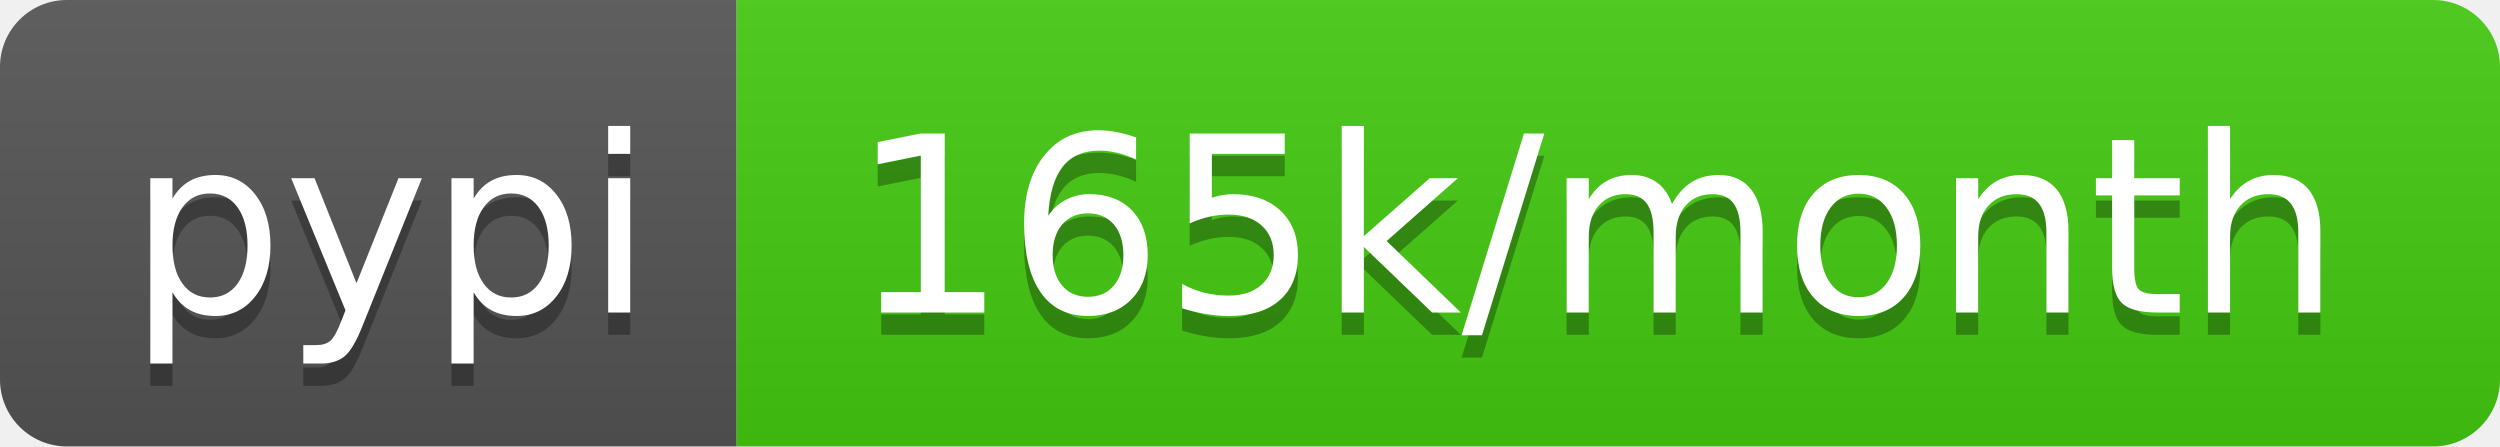
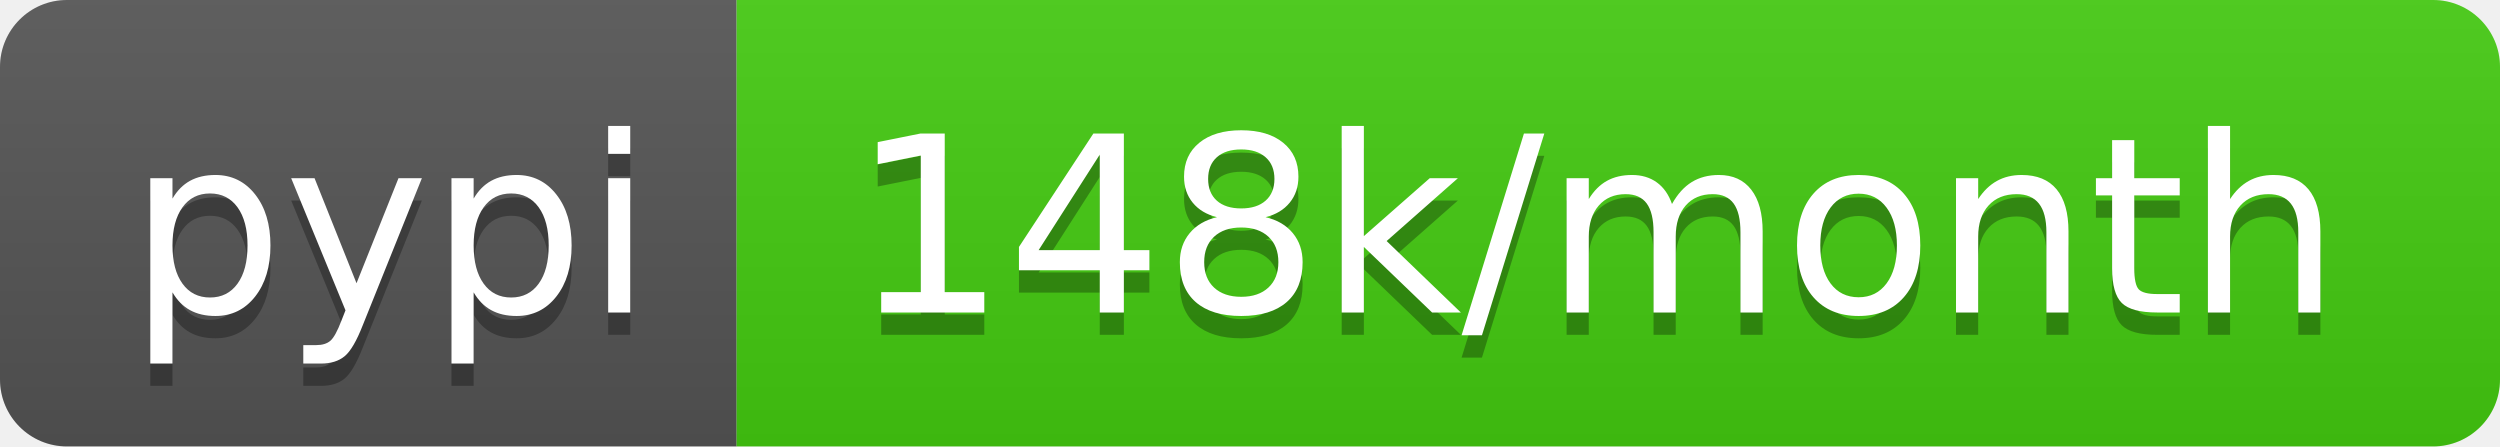
- <svg xmlns="http://www.w3.org/2000/svg" width="112" height="20" role="img" aria-label="pypi: 165k/month">
+ <svg xmlns="http://www.w3.org/2000/svg" width="112" height="20" role="img" aria-label="pypi: 148k/month">
  <linearGradient id="s" x2="0" y2="100%">
    <stop offset="0" stop-color="#bbb" stop-opacity=".1" />
    <stop offset="1" stop-opacity=".1" />
  </linearGradient>
  <clipPath id="r">
    <rect width="112" height="20" rx="3" fill="#fff" />
  </clipPath>
  <g clip-path="url(#r)">
    <rect width="33" height="20" fill="#555" />
    <rect x="33" width="79" height="20" fill="#4c1" />
    <rect width="112" height="20" fill="url(#s)" />
  </g>
  <g fill="#fff" text-anchor="middle" font-family="Verdana,Geneva,DejaVu Sans,sans-serif" text-rendering="geometricPrecision" font-size="110">
    <text aria-hidden="true" x="175" y="150" fill="#010101" fill-opacity=".3" transform="scale(.1)" textLength="230">pypi</text>
    <text x="175" y="140" transform="scale(.1)" fill="#fff" textLength="230">pypi</text>
-     <text aria-hidden="true" x="715" y="150" fill="#010101" fill-opacity=".3" transform="scale(.1)" textLength="690">165k/month</text>
-     <text x="715" y="140" transform="scale(.1)" fill="#fff" textLength="690">165k/month</text>
+     <text aria-hidden="true" x="715" y="150" fill="#010101" fill-opacity=".3" transform="scale(.1)" textLength="690">148k/month</text>
+     <text x="715" y="140" transform="scale(.1)" fill="#fff" textLength="690">148k/month</text>
  </g>
</svg>
